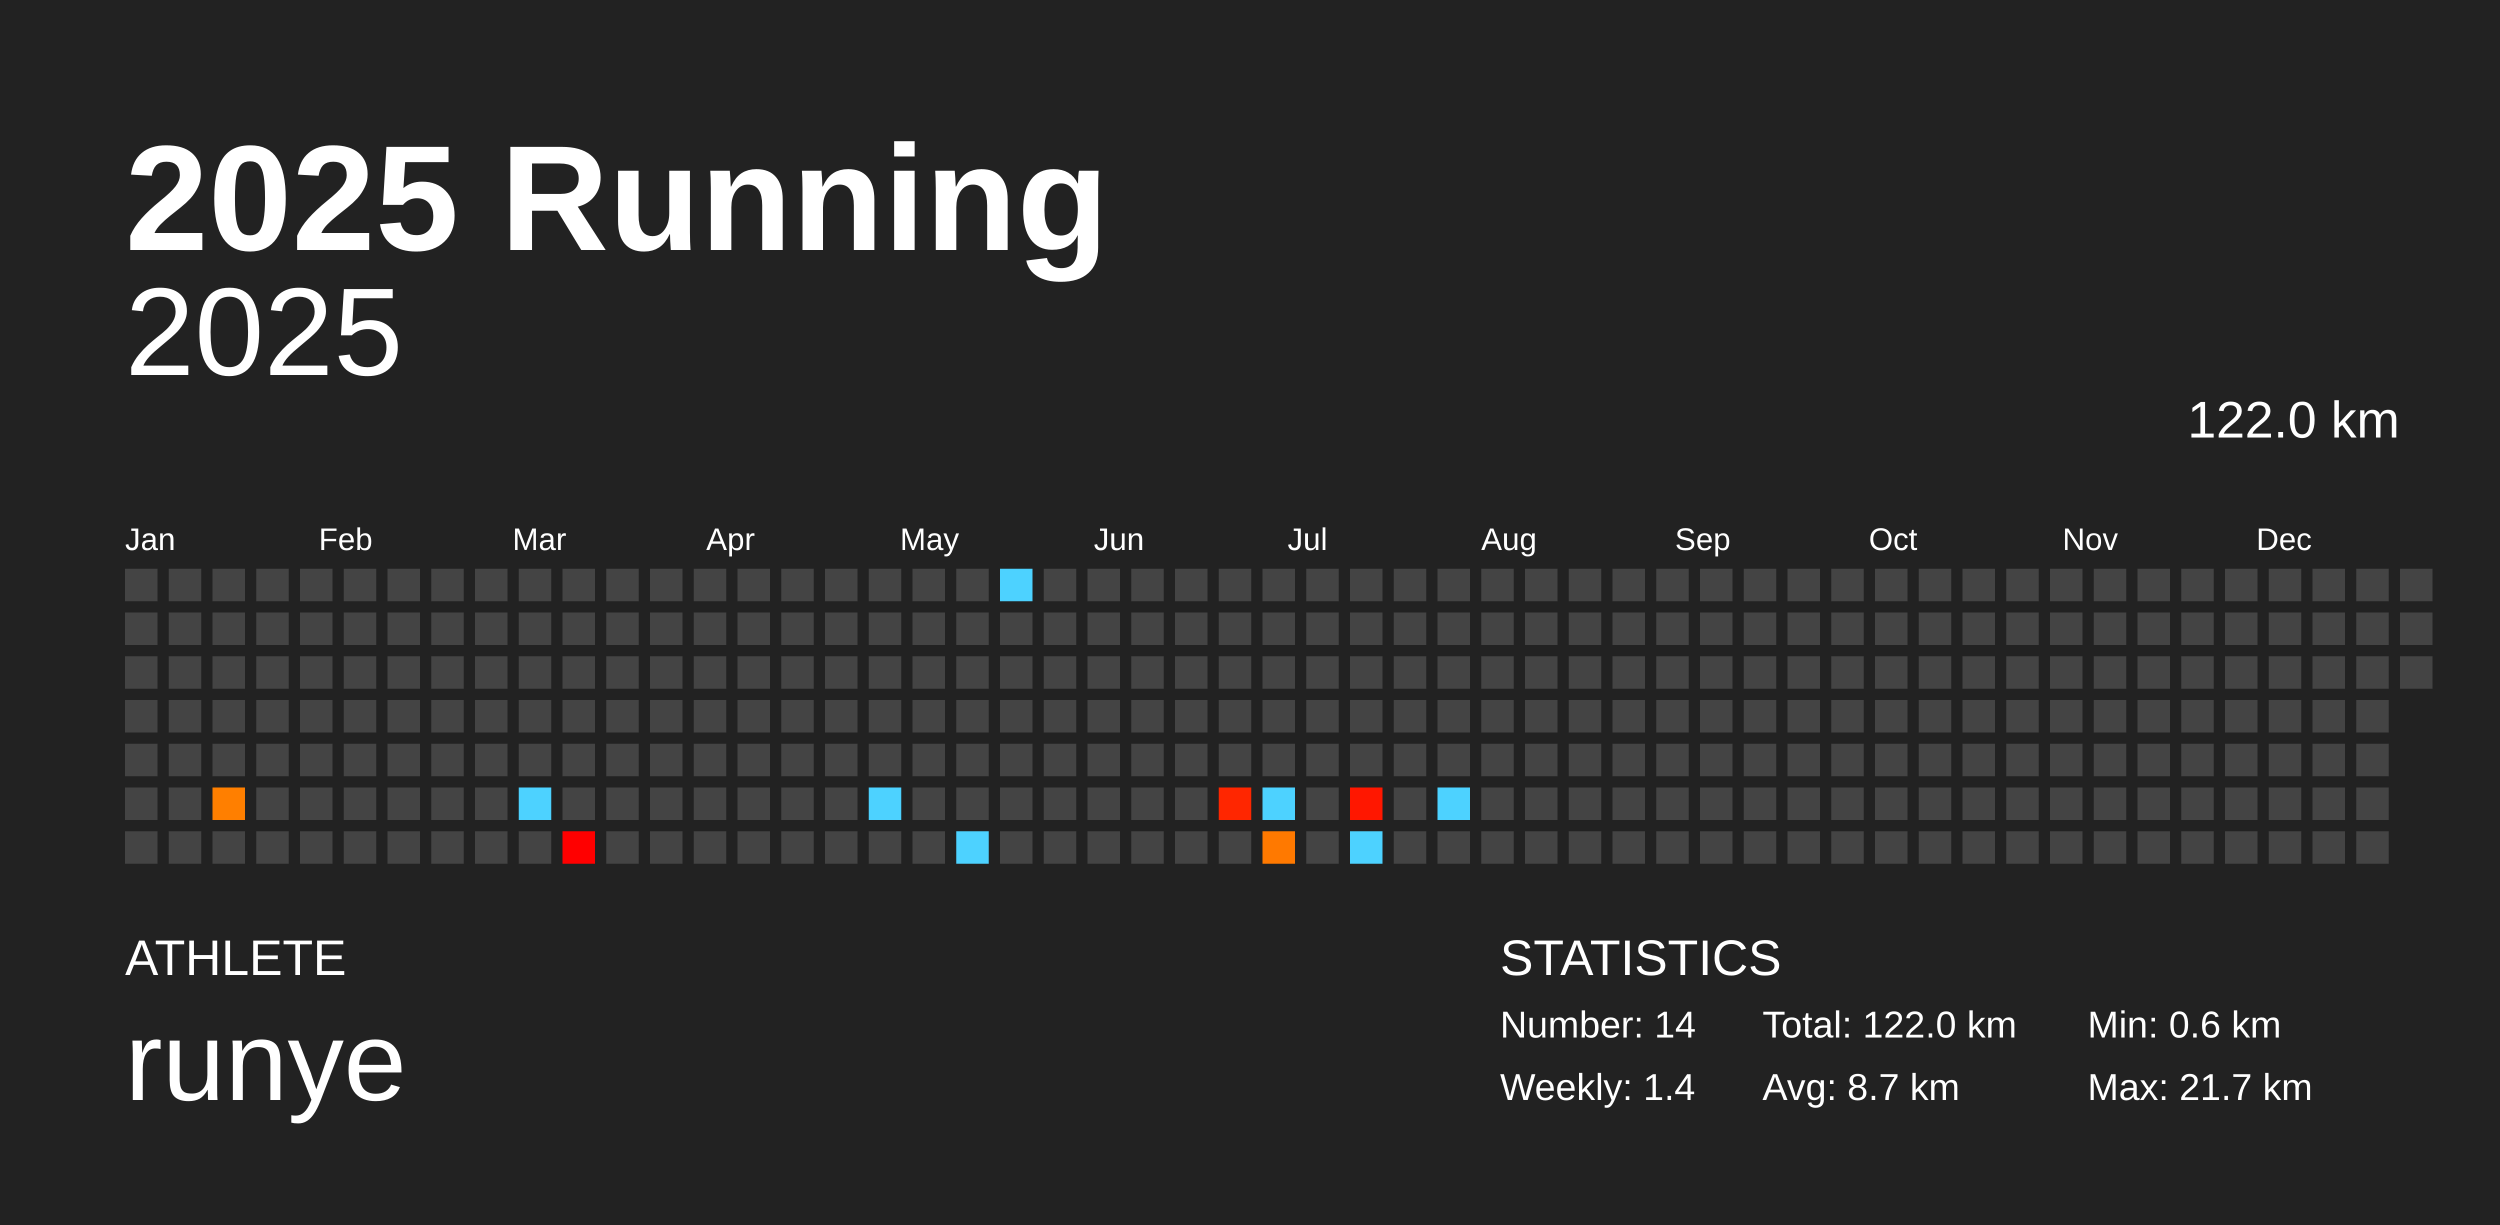
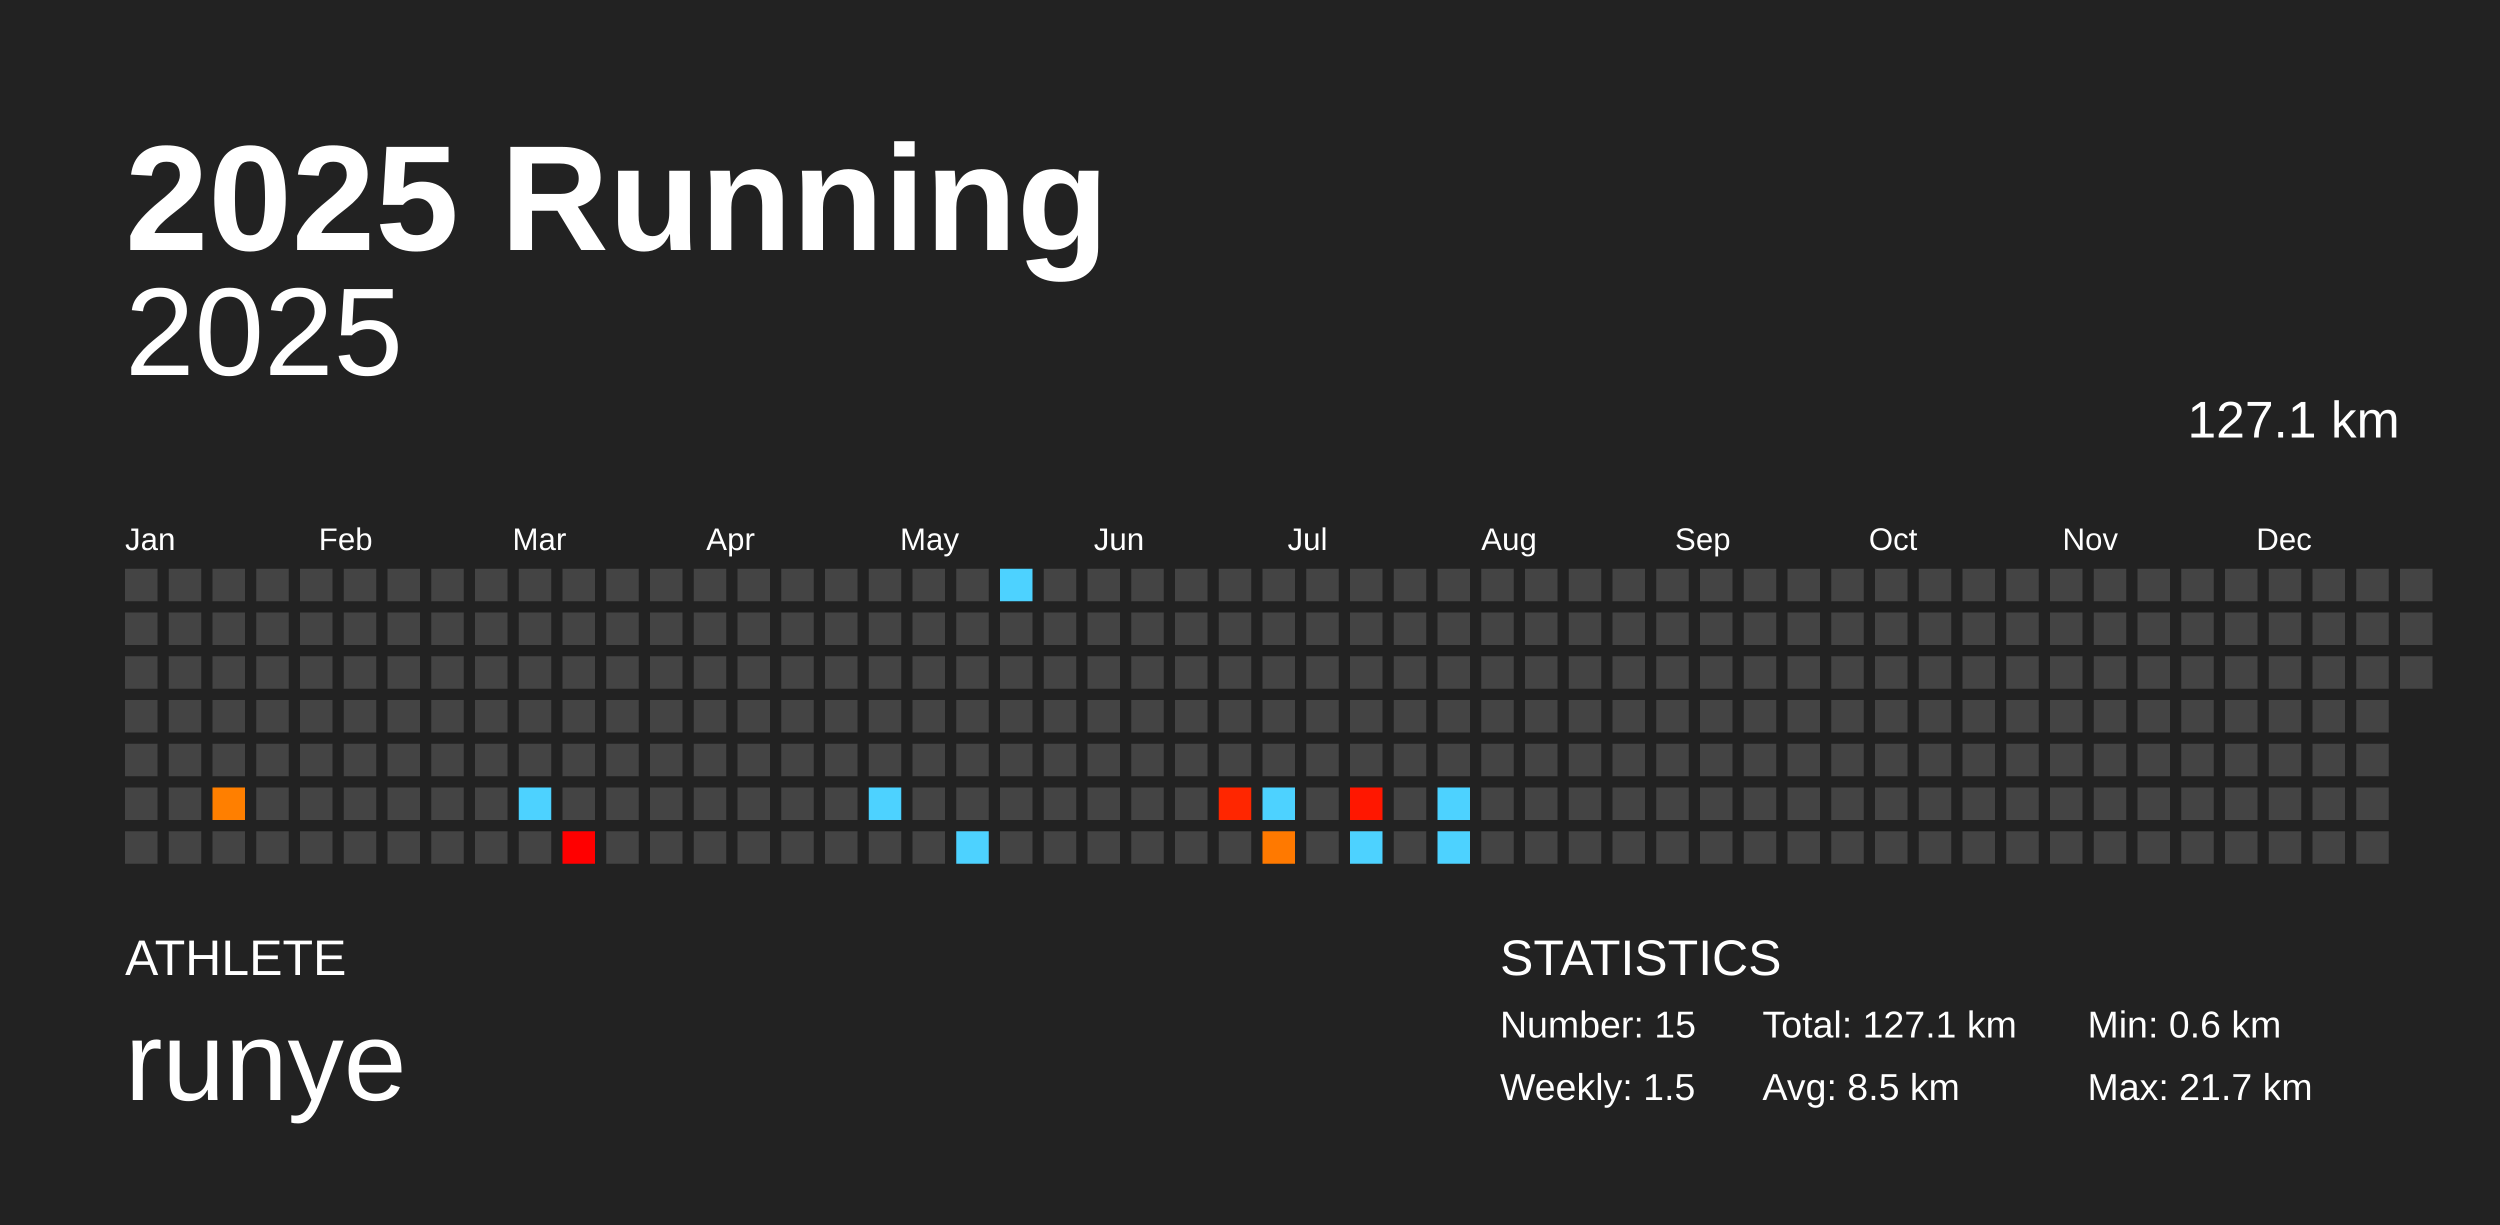
<svg xmlns="http://www.w3.org/2000/svg" baseProfile="full" height="98mm" version="1.1" viewBox="0,0,200,98" width="200mm">
  <defs />
  <rect fill="#222222" height="98" width="200" x="0" y="0" />
  <text fill="#FFFFFF" style="font-size:12px; font-family:Arial; font-weight:bold;" x="10" y="20">2025 Running</text>
  <text fill="#FFFFFF" style="font-size:4px; font-family:Arial" x="10" y="78">ATHLETE</text>
  <text fill="#FFFFFF" style="font-size:9px; font-family:Arial" x="10" y="88">runye</text>
  <text fill="#FFFFFF" style="font-size:4px; font-family:Arial" x="120" y="78">STATISTICS</text>
-   <text fill="#FFFFFF" style="font-size:3px; font-family:Arial" x="120" y="83">Number: 14</text>
-   <text fill="#FFFFFF" style="font-size:3px; font-family:Arial" x="120" y="88">Weekly: 1.4</text>
-   <text fill="#FFFFFF" style="font-size:3px; font-family:Arial" x="141" y="83">Total: 122.0 km</text>
-   <text fill="#FFFFFF" style="font-size:3px; font-family:Arial" x="141" y="88">Avg: 8.7 km</text>
+   <text fill="#FFFFFF" style="font-size:3px; font-family:Arial" x="120" y="83">Number: 15</text>
+   <text fill="#FFFFFF" style="font-size:3px; font-family:Arial" x="120" y="88">Weekly: 1.5</text>
+   <text fill="#FFFFFF" style="font-size:3px; font-family:Arial" x="141" y="83">Total: 127.1 km</text>
+   <text fill="#FFFFFF" style="font-size:3px; font-family:Arial" x="141" y="88">Avg: 8.5 km</text>
  <text fill="#FFFFFF" style="font-size:3px; font-family:Arial" x="167" y="83">Min: 0.6 km</text>
  <text fill="#FFFFFF" style="font-size:3px; font-family:Arial" x="167" y="88">Max: 21.7 km</text>
  <text alignment-baseline="hanging" fill="#FFFFFF" style="font-size:10.0px; font-family:Arial;" x="10" y="30">2025</text>
-   <text alignment-baseline="hanging" fill="#FFFFFF" style="font-size:4.125px; font-family:Arial;" x="175" y="35">122.0 km</text>
+   <text alignment-baseline="hanging" fill="#FFFFFF" style="font-size:4.125px; font-family:Arial;" x="175" y="35">127.1 km</text>
  <text fill="#FFFFFF" style="font-size:2.5px; font-family:Arial" x="10.0" y="44">Jan</text>
  <text fill="#FFFFFF" style="font-size:2.5px; font-family:Arial" x="25.5" y="44">Feb</text>
  <text fill="#FFFFFF" style="font-size:2.5px; font-family:Arial" x="41.0" y="44">Mar</text>
  <text fill="#FFFFFF" style="font-size:2.5px; font-family:Arial" x="56.5" y="44">Apr</text>
  <text fill="#FFFFFF" style="font-size:2.5px; font-family:Arial" x="72.0" y="44">May</text>
  <text fill="#FFFFFF" style="font-size:2.5px; font-family:Arial" x="87.5" y="44">Jun</text>
  <text fill="#FFFFFF" style="font-size:2.5px; font-family:Arial" x="103.0" y="44">Jul</text>
  <text fill="#FFFFFF" style="font-size:2.5px; font-family:Arial" x="118.5" y="44">Aug</text>
  <text fill="#FFFFFF" style="font-size:2.5px; font-family:Arial" x="134.0" y="44">Sep</text>
  <text fill="#FFFFFF" style="font-size:2.5px; font-family:Arial" x="149.5" y="44">Oct</text>
  <text fill="#FFFFFF" style="font-size:2.5px; font-family:Arial" x="165.0" y="44">Nov</text>
  <text fill="#FFFFFF" style="font-size:2.5px; font-family:Arial" x="180.5" y="44">Dec</text>
  <rect fill="#444444" height="2.6" width="2.6" x="10.0" y="45.5" />
  <rect fill="#444444" height="2.6" width="2.6" x="10.0" y="49.0" />
  <rect fill="#444444" height="2.6" width="2.6" x="10.0" y="52.5" />
  <rect fill="#444444" height="2.6" width="2.6" x="10.0" y="56.0" />
  <rect fill="#444444" height="2.6" width="2.6" x="10.0" y="59.5" />
  <rect fill="#444444" height="2.6" width="2.6" x="10.0" y="63.0" />
  <rect fill="#444444" height="2.6" width="2.6" x="10.0" y="66.5" />
  <rect fill="#444444" height="2.6" width="2.6" x="13.5" y="45.5" />
  <rect fill="#444444" height="2.6" width="2.6" x="13.5" y="49.0" />
  <rect fill="#444444" height="2.6" width="2.6" x="13.5" y="52.5" />
  <rect fill="#444444" height="2.6" width="2.6" x="13.5" y="56.0" />
  <rect fill="#444444" height="2.6" width="2.6" x="13.5" y="59.5" />
  <rect fill="#444444" height="2.6" width="2.6" x="13.5" y="63.0" />
  <rect fill="#444444" height="2.6" width="2.6" x="13.5" y="66.5" />
  <rect fill="#444444" height="2.6" width="2.6" x="17.0" y="45.5" />
  <rect fill="#444444" height="2.6" width="2.6" x="17.0" y="49.0" />
  <rect fill="#444444" height="2.6" width="2.6" x="17.0" y="52.5" />
  <rect fill="#444444" height="2.6" width="2.6" x="17.0" y="56.0" />
  <rect fill="#444444" height="2.6" width="2.6" x="17.0" y="59.5" />
  <rect fill="#ff7f00" height="2.6" width="2.6" x="17.0" y="63.0" />
  <rect fill="#444444" height="2.6" width="2.6" x="17.0" y="66.5" />
  <rect fill="#444444" height="2.6" width="2.6" x="20.5" y="45.5" />
  <rect fill="#444444" height="2.6" width="2.6" x="20.5" y="49.0" />
  <rect fill="#444444" height="2.6" width="2.6" x="20.5" y="52.5" />
  <rect fill="#444444" height="2.6" width="2.6" x="20.5" y="56.0" />
  <rect fill="#444444" height="2.6" width="2.6" x="20.5" y="59.5" />
  <rect fill="#444444" height="2.6" width="2.6" x="20.5" y="63.0" />
  <rect fill="#444444" height="2.6" width="2.6" x="20.5" y="66.5" />
  <rect fill="#444444" height="2.6" width="2.6" x="24.0" y="45.5" />
  <rect fill="#444444" height="2.6" width="2.6" x="24.0" y="49.0" />
  <rect fill="#444444" height="2.6" width="2.6" x="24.0" y="52.5" />
  <rect fill="#444444" height="2.6" width="2.6" x="24.0" y="56.0" />
  <rect fill="#444444" height="2.6" width="2.6" x="24.0" y="59.5" />
  <rect fill="#444444" height="2.6" width="2.6" x="24.0" y="63.0" />
  <rect fill="#444444" height="2.6" width="2.6" x="24.0" y="66.5" />
  <rect fill="#444444" height="2.6" width="2.6" x="27.5" y="45.5" />
  <rect fill="#444444" height="2.6" width="2.6" x="27.5" y="49.0" />
  <rect fill="#444444" height="2.6" width="2.6" x="27.5" y="52.5" />
  <rect fill="#444444" height="2.6" width="2.6" x="27.5" y="56.0" />
  <rect fill="#444444" height="2.6" width="2.6" x="27.5" y="59.5" />
  <rect fill="#444444" height="2.6" width="2.6" x="27.5" y="63.0" />
  <rect fill="#444444" height="2.6" width="2.6" x="27.5" y="66.5" />
  <rect fill="#444444" height="2.6" width="2.6" x="31.0" y="45.5" />
  <rect fill="#444444" height="2.6" width="2.6" x="31.0" y="49.0" />
  <rect fill="#444444" height="2.6" width="2.6" x="31.0" y="52.5" />
  <rect fill="#444444" height="2.6" width="2.6" x="31.0" y="56.0" />
  <rect fill="#444444" height="2.6" width="2.6" x="31.0" y="59.5" />
  <rect fill="#444444" height="2.6" width="2.6" x="31.0" y="63.0" />
  <rect fill="#444444" height="2.6" width="2.6" x="31.0" y="66.5" />
  <rect fill="#444444" height="2.6" width="2.6" x="34.5" y="45.5" />
  <rect fill="#444444" height="2.6" width="2.6" x="34.5" y="49.0" />
  <rect fill="#444444" height="2.6" width="2.6" x="34.5" y="52.5" />
  <rect fill="#444444" height="2.6" width="2.6" x="34.5" y="56.0" />
  <rect fill="#444444" height="2.6" width="2.6" x="34.5" y="59.5" />
  <rect fill="#444444" height="2.6" width="2.6" x="34.5" y="63.0" />
  <rect fill="#444444" height="2.6" width="2.6" x="34.5" y="66.5" />
  <rect fill="#444444" height="2.6" width="2.6" x="38.0" y="45.5" />
  <rect fill="#444444" height="2.6" width="2.6" x="38.0" y="49.0" />
  <rect fill="#444444" height="2.6" width="2.6" x="38.0" y="52.5" />
  <rect fill="#444444" height="2.6" width="2.6" x="38.0" y="56.0" />
  <rect fill="#444444" height="2.6" width="2.6" x="38.0" y="59.5" />
  <rect fill="#444444" height="2.6" width="2.6" x="38.0" y="63.0" />
  <rect fill="#444444" height="2.6" width="2.6" x="38.0" y="66.5" />
  <rect fill="#444444" height="2.6" width="2.6" x="41.5" y="45.5" />
  <rect fill="#444444" height="2.6" width="2.6" x="41.5" y="49.0" />
  <rect fill="#444444" height="2.6" width="2.6" x="41.5" y="52.5" />
  <rect fill="#444444" height="2.6" width="2.6" x="41.5" y="56.0" />
  <rect fill="#444444" height="2.6" width="2.6" x="41.5" y="59.5" />
  <rect fill="#4dd2ff" height="2.6" width="2.6" x="41.5" y="63.0" />
  <rect fill="#444444" height="2.6" width="2.6" x="41.5" y="66.5" />
  <rect fill="#444444" height="2.6" width="2.6" x="45.0" y="45.5" />
  <rect fill="#444444" height="2.6" width="2.6" x="45.0" y="49.0" />
  <rect fill="#444444" height="2.6" width="2.6" x="45.0" y="52.5" />
  <rect fill="#444444" height="2.6" width="2.6" x="45.0" y="56.0" />
  <rect fill="#444444" height="2.6" width="2.6" x="45.0" y="59.5" />
  <rect fill="#444444" height="2.6" width="2.6" x="45.0" y="63.0" />
  <rect fill="red" height="2.6" width="2.6" x="45.0" y="66.5" />
  <rect fill="#444444" height="2.6" width="2.6" x="48.5" y="45.5" />
  <rect fill="#444444" height="2.6" width="2.6" x="48.5" y="49.0" />
  <rect fill="#444444" height="2.6" width="2.6" x="48.5" y="52.5" />
  <rect fill="#444444" height="2.6" width="2.6" x="48.5" y="56.0" />
  <rect fill="#444444" height="2.6" width="2.6" x="48.5" y="59.5" />
  <rect fill="#444444" height="2.6" width="2.6" x="48.5" y="63.0" />
  <rect fill="#444444" height="2.6" width="2.6" x="48.5" y="66.5" />
  <rect fill="#444444" height="2.6" width="2.6" x="52.0" y="45.5" />
  <rect fill="#444444" height="2.6" width="2.6" x="52.0" y="49.0" />
  <rect fill="#444444" height="2.6" width="2.6" x="52.0" y="52.5" />
  <rect fill="#444444" height="2.6" width="2.6" x="52.0" y="56.0" />
  <rect fill="#444444" height="2.6" width="2.6" x="52.0" y="59.5" />
  <rect fill="#444444" height="2.6" width="2.6" x="52.0" y="63.0" />
  <rect fill="#444444" height="2.6" width="2.6" x="52.0" y="66.5" />
  <rect fill="#444444" height="2.6" width="2.6" x="55.5" y="45.5" />
  <rect fill="#444444" height="2.6" width="2.6" x="55.5" y="49.0" />
  <rect fill="#444444" height="2.6" width="2.6" x="55.5" y="52.5" />
  <rect fill="#444444" height="2.6" width="2.6" x="55.5" y="56.0" />
  <rect fill="#444444" height="2.6" width="2.6" x="55.5" y="59.5" />
  <rect fill="#444444" height="2.6" width="2.6" x="55.5" y="63.0" />
  <rect fill="#444444" height="2.6" width="2.6" x="55.5" y="66.5" />
  <rect fill="#444444" height="2.6" width="2.6" x="59.0" y="45.5" />
  <rect fill="#444444" height="2.6" width="2.6" x="59.0" y="49.0" />
  <rect fill="#444444" height="2.6" width="2.6" x="59.0" y="52.5" />
  <rect fill="#444444" height="2.6" width="2.6" x="59.0" y="56.0" />
  <rect fill="#444444" height="2.6" width="2.6" x="59.0" y="59.5" />
  <rect fill="#444444" height="2.6" width="2.6" x="59.0" y="63.0" />
  <rect fill="#444444" height="2.6" width="2.6" x="59.0" y="66.5" />
  <rect fill="#444444" height="2.6" width="2.6" x="62.5" y="45.5" />
  <rect fill="#444444" height="2.6" width="2.6" x="62.5" y="49.0" />
  <rect fill="#444444" height="2.6" width="2.6" x="62.5" y="52.5" />
  <rect fill="#444444" height="2.6" width="2.6" x="62.5" y="56.0" />
  <rect fill="#444444" height="2.6" width="2.6" x="62.5" y="59.5" />
  <rect fill="#444444" height="2.6" width="2.6" x="62.5" y="63.0" />
  <rect fill="#444444" height="2.6" width="2.6" x="62.5" y="66.5" />
  <rect fill="#444444" height="2.6" width="2.6" x="66.0" y="45.5" />
  <rect fill="#444444" height="2.6" width="2.6" x="66.0" y="49.0" />
  <rect fill="#444444" height="2.6" width="2.6" x="66.0" y="52.5" />
  <rect fill="#444444" height="2.6" width="2.6" x="66.0" y="56.0" />
  <rect fill="#444444" height="2.6" width="2.6" x="66.0" y="59.5" />
  <rect fill="#444444" height="2.6" width="2.6" x="66.0" y="63.0" />
  <rect fill="#444444" height="2.6" width="2.6" x="66.0" y="66.5" />
  <rect fill="#444444" height="2.6" width="2.6" x="69.5" y="45.5" />
  <rect fill="#444444" height="2.6" width="2.6" x="69.5" y="49.0" />
  <rect fill="#444444" height="2.6" width="2.6" x="69.5" y="52.5" />
  <rect fill="#444444" height="2.6" width="2.6" x="69.5" y="56.0" />
  <rect fill="#444444" height="2.6" width="2.6" x="69.5" y="59.5" />
  <rect fill="#4dd2ff" height="2.6" width="2.6" x="69.5" y="63.0" />
  <rect fill="#444444" height="2.6" width="2.6" x="69.5" y="66.5" />
  <rect fill="#444444" height="2.6" width="2.6" x="73.0" y="45.5" />
  <rect fill="#444444" height="2.6" width="2.6" x="73.0" y="49.0" />
  <rect fill="#444444" height="2.6" width="2.6" x="73.0" y="52.5" />
  <rect fill="#444444" height="2.6" width="2.6" x="73.0" y="56.0" />
  <rect fill="#444444" height="2.6" width="2.6" x="73.0" y="59.5" />
  <rect fill="#444444" height="2.6" width="2.6" x="73.0" y="63.0" />
  <rect fill="#444444" height="2.6" width="2.6" x="73.0" y="66.5" />
  <rect fill="#444444" height="2.6" width="2.6" x="76.5" y="45.5" />
  <rect fill="#444444" height="2.6" width="2.6" x="76.5" y="49.0" />
  <rect fill="#444444" height="2.6" width="2.6" x="76.5" y="52.5" />
  <rect fill="#444444" height="2.6" width="2.6" x="76.5" y="56.0" />
  <rect fill="#444444" height="2.6" width="2.6" x="76.5" y="59.5" />
  <rect fill="#444444" height="2.6" width="2.6" x="76.5" y="63.0" />
  <rect fill="#4dd2ff" height="2.6" width="2.6" x="76.5" y="66.5" />
  <rect fill="#4dd2ff" height="2.6" width="2.6" x="80.0" y="45.5" />
  <rect fill="#444444" height="2.6" width="2.6" x="80.0" y="49.0" />
  <rect fill="#444444" height="2.6" width="2.6" x="80.0" y="52.5" />
  <rect fill="#444444" height="2.6" width="2.6" x="80.0" y="56.0" />
  <rect fill="#444444" height="2.6" width="2.6" x="80.0" y="59.5" />
  <rect fill="#444444" height="2.6" width="2.6" x="80.0" y="63.0" />
  <rect fill="#444444" height="2.6" width="2.6" x="80.0" y="66.5" />
  <rect fill="#444444" height="2.6" width="2.6" x="83.5" y="45.5" />
  <rect fill="#444444" height="2.6" width="2.6" x="83.5" y="49.0" />
  <rect fill="#444444" height="2.6" width="2.6" x="83.5" y="52.5" />
  <rect fill="#444444" height="2.6" width="2.6" x="83.5" y="56.0" />
  <rect fill="#444444" height="2.6" width="2.6" x="83.5" y="59.5" />
  <rect fill="#444444" height="2.6" width="2.6" x="83.5" y="63.0" />
  <rect fill="#444444" height="2.6" width="2.6" x="83.5" y="66.5" />
  <rect fill="#444444" height="2.6" width="2.6" x="87.0" y="45.5" />
  <rect fill="#444444" height="2.6" width="2.6" x="87.0" y="49.0" />
  <rect fill="#444444" height="2.6" width="2.6" x="87.0" y="52.5" />
  <rect fill="#444444" height="2.6" width="2.6" x="87.0" y="56.0" />
  <rect fill="#444444" height="2.6" width="2.6" x="87.0" y="59.5" />
  <rect fill="#444444" height="2.6" width="2.6" x="87.0" y="63.0" />
  <rect fill="#444444" height="2.6" width="2.6" x="87.0" y="66.5" />
  <rect fill="#444444" height="2.6" width="2.6" x="90.5" y="45.5" />
  <rect fill="#444444" height="2.6" width="2.6" x="90.5" y="49.0" />
  <rect fill="#444444" height="2.6" width="2.6" x="90.5" y="52.5" />
  <rect fill="#444444" height="2.6" width="2.6" x="90.5" y="56.0" />
  <rect fill="#444444" height="2.6" width="2.6" x="90.5" y="59.5" />
  <rect fill="#444444" height="2.6" width="2.6" x="90.5" y="63.0" />
  <rect fill="#444444" height="2.6" width="2.6" x="90.5" y="66.5" />
  <rect fill="#444444" height="2.6" width="2.6" x="94.0" y="45.5" />
  <rect fill="#444444" height="2.6" width="2.6" x="94.0" y="49.0" />
  <rect fill="#444444" height="2.6" width="2.6" x="94.0" y="52.5" />
  <rect fill="#444444" height="2.6" width="2.6" x="94.0" y="56.0" />
  <rect fill="#444444" height="2.6" width="2.6" x="94.0" y="59.5" />
  <rect fill="#444444" height="2.6" width="2.6" x="94.0" y="63.0" />
  <rect fill="#444444" height="2.6" width="2.6" x="94.0" y="66.5" />
  <rect fill="#444444" height="2.6" width="2.6" x="97.5" y="45.5" />
  <rect fill="#444444" height="2.6" width="2.6" x="97.5" y="49.0" />
  <rect fill="#444444" height="2.6" width="2.6" x="97.5" y="52.5" />
  <rect fill="#444444" height="2.6" width="2.6" x="97.5" y="56.0" />
  <rect fill="#444444" height="2.6" width="2.6" x="97.5" y="59.5" />
  <rect fill="#ff2600" height="2.6" width="2.6" x="97.5" y="63.0" />
  <rect fill="#444444" height="2.6" width="2.6" x="97.5" y="66.5" />
  <rect fill="#444444" height="2.6" width="2.6" x="101.0" y="45.5" />
  <rect fill="#444444" height="2.6" width="2.6" x="101.0" y="49.0" />
  <rect fill="#444444" height="2.6" width="2.6" x="101.0" y="52.5" />
  <rect fill="#444444" height="2.6" width="2.6" x="101.0" y="56.0" />
  <rect fill="#444444" height="2.6" width="2.6" x="101.0" y="59.5" />
  <rect fill="#4dd2ff" height="2.6" width="2.6" x="101.0" y="63.0" />
  <rect fill="#ff7900" height="2.6" width="2.6" x="101.0" y="66.5" />
  <rect fill="#444444" height="2.6" width="2.6" x="104.5" y="45.5" />
  <rect fill="#444444" height="2.6" width="2.6" x="104.5" y="49.0" />
  <rect fill="#444444" height="2.6" width="2.6" x="104.5" y="52.5" />
  <rect fill="#444444" height="2.6" width="2.6" x="104.5" y="56.0" />
  <rect fill="#444444" height="2.6" width="2.6" x="104.5" y="59.5" />
  <rect fill="#444444" height="2.6" width="2.6" x="104.5" y="63.0" />
  <rect fill="#444444" height="2.6" width="2.6" x="104.5" y="66.5" />
  <rect fill="#444444" height="2.6" width="2.6" x="108.0" y="45.5" />
  <rect fill="#444444" height="2.6" width="2.6" x="108.0" y="49.0" />
  <rect fill="#444444" height="2.6" width="2.6" x="108.0" y="52.5" />
  <rect fill="#444444" height="2.6" width="2.6" x="108.0" y="56.0" />
  <rect fill="#444444" height="2.6" width="2.6" x="108.0" y="59.5" />
  <rect fill="#ff1700" height="2.6" width="2.6" x="108.0" y="63.0" />
  <rect fill="#4dd2ff" height="2.6" width="2.6" x="108.0" y="66.5" />
  <rect fill="#444444" height="2.6" width="2.6" x="111.5" y="45.5" />
  <rect fill="#444444" height="2.6" width="2.6" x="111.5" y="49.0" />
  <rect fill="#444444" height="2.6" width="2.6" x="111.5" y="52.5" />
  <rect fill="#444444" height="2.6" width="2.6" x="111.5" y="56.0" />
  <rect fill="#444444" height="2.6" width="2.6" x="111.5" y="59.5" />
  <rect fill="#444444" height="2.6" width="2.6" x="111.5" y="63.0" />
  <rect fill="#444444" height="2.6" width="2.6" x="111.5" y="66.5" />
  <rect fill="#444444" height="2.6" width="2.6" x="115.0" y="45.5" />
  <rect fill="#444444" height="2.6" width="2.6" x="115.0" y="49.0" />
  <rect fill="#444444" height="2.6" width="2.6" x="115.0" y="52.5" />
  <rect fill="#444444" height="2.6" width="2.6" x="115.0" y="56.0" />
  <rect fill="#444444" height="2.6" width="2.6" x="115.0" y="59.5" />
  <rect fill="#4dd2ff" height="2.6" width="2.6" x="115.0" y="63.0" />
-   <rect fill="#444444" height="2.6" width="2.6" x="115.0" y="66.5" />
+   <rect fill="#4dd2ff" height="2.6" width="2.6" x="115.0" y="66.5" />
  <rect fill="#444444" height="2.6" width="2.6" x="118.5" y="45.5" />
  <rect fill="#444444" height="2.6" width="2.6" x="118.5" y="49.0" />
  <rect fill="#444444" height="2.6" width="2.6" x="118.5" y="52.5" />
  <rect fill="#444444" height="2.6" width="2.6" x="118.5" y="56.0" />
  <rect fill="#444444" height="2.6" width="2.6" x="118.5" y="59.5" />
  <rect fill="#444444" height="2.6" width="2.6" x="118.5" y="63.0" />
  <rect fill="#444444" height="2.6" width="2.6" x="118.5" y="66.5" />
  <rect fill="#444444" height="2.6" width="2.6" x="122.0" y="45.5" />
  <rect fill="#444444" height="2.6" width="2.6" x="122.0" y="49.0" />
  <rect fill="#444444" height="2.6" width="2.6" x="122.0" y="52.5" />
  <rect fill="#444444" height="2.6" width="2.6" x="122.0" y="56.0" />
  <rect fill="#444444" height="2.6" width="2.6" x="122.0" y="59.5" />
  <rect fill="#444444" height="2.6" width="2.6" x="122.0" y="63.0" />
  <rect fill="#444444" height="2.6" width="2.6" x="122.0" y="66.5" />
  <rect fill="#444444" height="2.6" width="2.6" x="125.5" y="45.5" />
  <rect fill="#444444" height="2.6" width="2.6" x="125.5" y="49.0" />
  <rect fill="#444444" height="2.6" width="2.6" x="125.5" y="52.5" />
  <rect fill="#444444" height="2.6" width="2.6" x="125.5" y="56.0" />
  <rect fill="#444444" height="2.6" width="2.6" x="125.5" y="59.5" />
  <rect fill="#444444" height="2.6" width="2.6" x="125.5" y="63.0" />
  <rect fill="#444444" height="2.6" width="2.6" x="125.5" y="66.5" />
  <rect fill="#444444" height="2.6" width="2.6" x="129.0" y="45.5" />
  <rect fill="#444444" height="2.6" width="2.6" x="129.0" y="49.0" />
  <rect fill="#444444" height="2.6" width="2.6" x="129.0" y="52.5" />
  <rect fill="#444444" height="2.6" width="2.6" x="129.0" y="56.0" />
  <rect fill="#444444" height="2.6" width="2.6" x="129.0" y="59.5" />
  <rect fill="#444444" height="2.6" width="2.6" x="129.0" y="63.0" />
  <rect fill="#444444" height="2.6" width="2.6" x="129.0" y="66.5" />
  <rect fill="#444444" height="2.6" width="2.6" x="132.5" y="45.5" />
  <rect fill="#444444" height="2.6" width="2.6" x="132.5" y="49.0" />
  <rect fill="#444444" height="2.6" width="2.6" x="132.5" y="52.5" />
  <rect fill="#444444" height="2.6" width="2.6" x="132.5" y="56.0" />
  <rect fill="#444444" height="2.6" width="2.6" x="132.5" y="59.5" />
  <rect fill="#444444" height="2.6" width="2.6" x="132.5" y="63.0" />
  <rect fill="#444444" height="2.6" width="2.6" x="132.5" y="66.5" />
  <rect fill="#444444" height="2.6" width="2.6" x="136.0" y="45.5" />
  <rect fill="#444444" height="2.6" width="2.6" x="136.0" y="49.0" />
  <rect fill="#444444" height="2.6" width="2.6" x="136.0" y="52.5" />
  <rect fill="#444444" height="2.6" width="2.6" x="136.0" y="56.0" />
  <rect fill="#444444" height="2.6" width="2.6" x="136.0" y="59.5" />
  <rect fill="#444444" height="2.6" width="2.6" x="136.0" y="63.0" />
  <rect fill="#444444" height="2.6" width="2.6" x="136.0" y="66.5" />
  <rect fill="#444444" height="2.6" width="2.6" x="139.5" y="45.5" />
  <rect fill="#444444" height="2.6" width="2.6" x="139.5" y="49.0" />
  <rect fill="#444444" height="2.6" width="2.6" x="139.5" y="52.5" />
  <rect fill="#444444" height="2.6" width="2.6" x="139.5" y="56.0" />
  <rect fill="#444444" height="2.6" width="2.6" x="139.5" y="59.5" />
  <rect fill="#444444" height="2.6" width="2.6" x="139.5" y="63.0" />
  <rect fill="#444444" height="2.6" width="2.6" x="139.5" y="66.5" />
  <rect fill="#444444" height="2.6" width="2.6" x="143.0" y="45.5" />
  <rect fill="#444444" height="2.6" width="2.6" x="143.0" y="49.0" />
  <rect fill="#444444" height="2.6" width="2.6" x="143.0" y="52.5" />
  <rect fill="#444444" height="2.6" width="2.6" x="143.0" y="56.0" />
  <rect fill="#444444" height="2.6" width="2.6" x="143.0" y="59.5" />
  <rect fill="#444444" height="2.6" width="2.6" x="143.0" y="63.0" />
  <rect fill="#444444" height="2.6" width="2.6" x="143.0" y="66.5" />
  <rect fill="#444444" height="2.6" width="2.6" x="146.5" y="45.5" />
  <rect fill="#444444" height="2.6" width="2.6" x="146.5" y="49.0" />
  <rect fill="#444444" height="2.6" width="2.6" x="146.5" y="52.5" />
  <rect fill="#444444" height="2.6" width="2.6" x="146.5" y="56.0" />
  <rect fill="#444444" height="2.6" width="2.6" x="146.5" y="59.5" />
  <rect fill="#444444" height="2.6" width="2.6" x="146.5" y="63.0" />
  <rect fill="#444444" height="2.6" width="2.6" x="146.5" y="66.5" />
  <rect fill="#444444" height="2.6" width="2.6" x="150.0" y="45.5" />
  <rect fill="#444444" height="2.6" width="2.6" x="150.0" y="49.0" />
  <rect fill="#444444" height="2.6" width="2.6" x="150.0" y="52.5" />
  <rect fill="#444444" height="2.6" width="2.6" x="150.0" y="56.0" />
  <rect fill="#444444" height="2.6" width="2.6" x="150.0" y="59.5" />
  <rect fill="#444444" height="2.6" width="2.6" x="150.0" y="63.0" />
  <rect fill="#444444" height="2.6" width="2.6" x="150.0" y="66.5" />
  <rect fill="#444444" height="2.6" width="2.6" x="153.5" y="45.5" />
  <rect fill="#444444" height="2.6" width="2.6" x="153.5" y="49.0" />
  <rect fill="#444444" height="2.6" width="2.6" x="153.5" y="52.5" />
  <rect fill="#444444" height="2.6" width="2.6" x="153.5" y="56.0" />
  <rect fill="#444444" height="2.6" width="2.6" x="153.5" y="59.5" />
  <rect fill="#444444" height="2.6" width="2.6" x="153.5" y="63.0" />
  <rect fill="#444444" height="2.6" width="2.6" x="153.5" y="66.5" />
  <rect fill="#444444" height="2.6" width="2.6" x="157.0" y="45.5" />
  <rect fill="#444444" height="2.6" width="2.6" x="157.0" y="49.0" />
  <rect fill="#444444" height="2.6" width="2.6" x="157.0" y="52.5" />
  <rect fill="#444444" height="2.6" width="2.6" x="157.0" y="56.0" />
  <rect fill="#444444" height="2.6" width="2.6" x="157.0" y="59.5" />
  <rect fill="#444444" height="2.6" width="2.6" x="157.0" y="63.0" />
  <rect fill="#444444" height="2.6" width="2.6" x="157.0" y="66.5" />
  <rect fill="#444444" height="2.6" width="2.6" x="160.5" y="45.5" />
  <rect fill="#444444" height="2.6" width="2.6" x="160.5" y="49.0" />
  <rect fill="#444444" height="2.6" width="2.6" x="160.5" y="52.5" />
  <rect fill="#444444" height="2.6" width="2.6" x="160.5" y="56.0" />
  <rect fill="#444444" height="2.6" width="2.6" x="160.5" y="59.5" />
  <rect fill="#444444" height="2.6" width="2.6" x="160.5" y="63.0" />
  <rect fill="#444444" height="2.6" width="2.6" x="160.5" y="66.5" />
  <rect fill="#444444" height="2.6" width="2.6" x="164.0" y="45.5" />
  <rect fill="#444444" height="2.6" width="2.6" x="164.0" y="49.0" />
  <rect fill="#444444" height="2.6" width="2.6" x="164.0" y="52.5" />
  <rect fill="#444444" height="2.6" width="2.6" x="164.0" y="56.0" />
  <rect fill="#444444" height="2.6" width="2.6" x="164.0" y="59.5" />
  <rect fill="#444444" height="2.6" width="2.6" x="164.0" y="63.0" />
  <rect fill="#444444" height="2.6" width="2.6" x="164.0" y="66.5" />
  <rect fill="#444444" height="2.6" width="2.6" x="167.5" y="45.5" />
  <rect fill="#444444" height="2.6" width="2.6" x="167.5" y="49.0" />
  <rect fill="#444444" height="2.6" width="2.6" x="167.5" y="52.5" />
  <rect fill="#444444" height="2.6" width="2.6" x="167.5" y="56.0" />
  <rect fill="#444444" height="2.6" width="2.6" x="167.5" y="59.5" />
  <rect fill="#444444" height="2.6" width="2.6" x="167.5" y="63.0" />
  <rect fill="#444444" height="2.6" width="2.6" x="167.5" y="66.5" />
  <rect fill="#444444" height="2.6" width="2.6" x="171.0" y="45.5" />
  <rect fill="#444444" height="2.6" width="2.6" x="171.0" y="49.0" />
  <rect fill="#444444" height="2.6" width="2.6" x="171.0" y="52.5" />
  <rect fill="#444444" height="2.6" width="2.6" x="171.0" y="56.0" />
  <rect fill="#444444" height="2.6" width="2.6" x="171.0" y="59.5" />
  <rect fill="#444444" height="2.6" width="2.6" x="171.0" y="63.0" />
  <rect fill="#444444" height="2.6" width="2.6" x="171.0" y="66.5" />
  <rect fill="#444444" height="2.6" width="2.6" x="174.5" y="45.5" />
  <rect fill="#444444" height="2.6" width="2.6" x="174.5" y="49.0" />
  <rect fill="#444444" height="2.6" width="2.6" x="174.5" y="52.5" />
  <rect fill="#444444" height="2.6" width="2.6" x="174.5" y="56.0" />
  <rect fill="#444444" height="2.6" width="2.6" x="174.5" y="59.5" />
  <rect fill="#444444" height="2.6" width="2.6" x="174.5" y="63.0" />
  <rect fill="#444444" height="2.6" width="2.6" x="174.5" y="66.5" />
  <rect fill="#444444" height="2.6" width="2.6" x="178.0" y="45.5" />
  <rect fill="#444444" height="2.6" width="2.6" x="178.0" y="49.0" />
  <rect fill="#444444" height="2.6" width="2.6" x="178.0" y="52.5" />
  <rect fill="#444444" height="2.6" width="2.6" x="178.0" y="56.0" />
  <rect fill="#444444" height="2.6" width="2.6" x="178.0" y="59.5" />
  <rect fill="#444444" height="2.6" width="2.6" x="178.0" y="63.0" />
  <rect fill="#444444" height="2.6" width="2.6" x="178.0" y="66.5" />
  <rect fill="#444444" height="2.6" width="2.6" x="181.5" y="45.5" />
  <rect fill="#444444" height="2.6" width="2.6" x="181.5" y="49.0" />
  <rect fill="#444444" height="2.6" width="2.6" x="181.5" y="52.5" />
  <rect fill="#444444" height="2.6" width="2.6" x="181.5" y="56.0" />
  <rect fill="#444444" height="2.6" width="2.6" x="181.5" y="59.5" />
  <rect fill="#444444" height="2.6" width="2.6" x="181.5" y="63.0" />
  <rect fill="#444444" height="2.6" width="2.6" x="181.5" y="66.5" />
  <rect fill="#444444" height="2.6" width="2.6" x="185.0" y="45.5" />
  <rect fill="#444444" height="2.6" width="2.6" x="185.0" y="49.0" />
  <rect fill="#444444" height="2.6" width="2.6" x="185.0" y="52.5" />
  <rect fill="#444444" height="2.6" width="2.6" x="185.0" y="56.0" />
  <rect fill="#444444" height="2.6" width="2.6" x="185.0" y="59.5" />
  <rect fill="#444444" height="2.6" width="2.6" x="185.0" y="63.0" />
  <rect fill="#444444" height="2.6" width="2.6" x="185.0" y="66.5" />
  <rect fill="#444444" height="2.6" width="2.6" x="188.5" y="45.5" />
  <rect fill="#444444" height="2.6" width="2.6" x="188.5" y="49.0" />
  <rect fill="#444444" height="2.6" width="2.6" x="188.5" y="52.5" />
  <rect fill="#444444" height="2.6" width="2.6" x="188.5" y="56.0" />
  <rect fill="#444444" height="2.6" width="2.6" x="188.5" y="59.5" />
  <rect fill="#444444" height="2.6" width="2.6" x="188.5" y="63.0" />
  <rect fill="#444444" height="2.6" width="2.6" x="188.5" y="66.5" />
  <rect fill="#444444" height="2.6" width="2.6" x="192.0" y="45.5" />
  <rect fill="#444444" height="2.6" width="2.6" x="192.0" y="49.0" />
  <rect fill="#444444" height="2.6" width="2.6" x="192.0" y="52.5" />
</svg>
